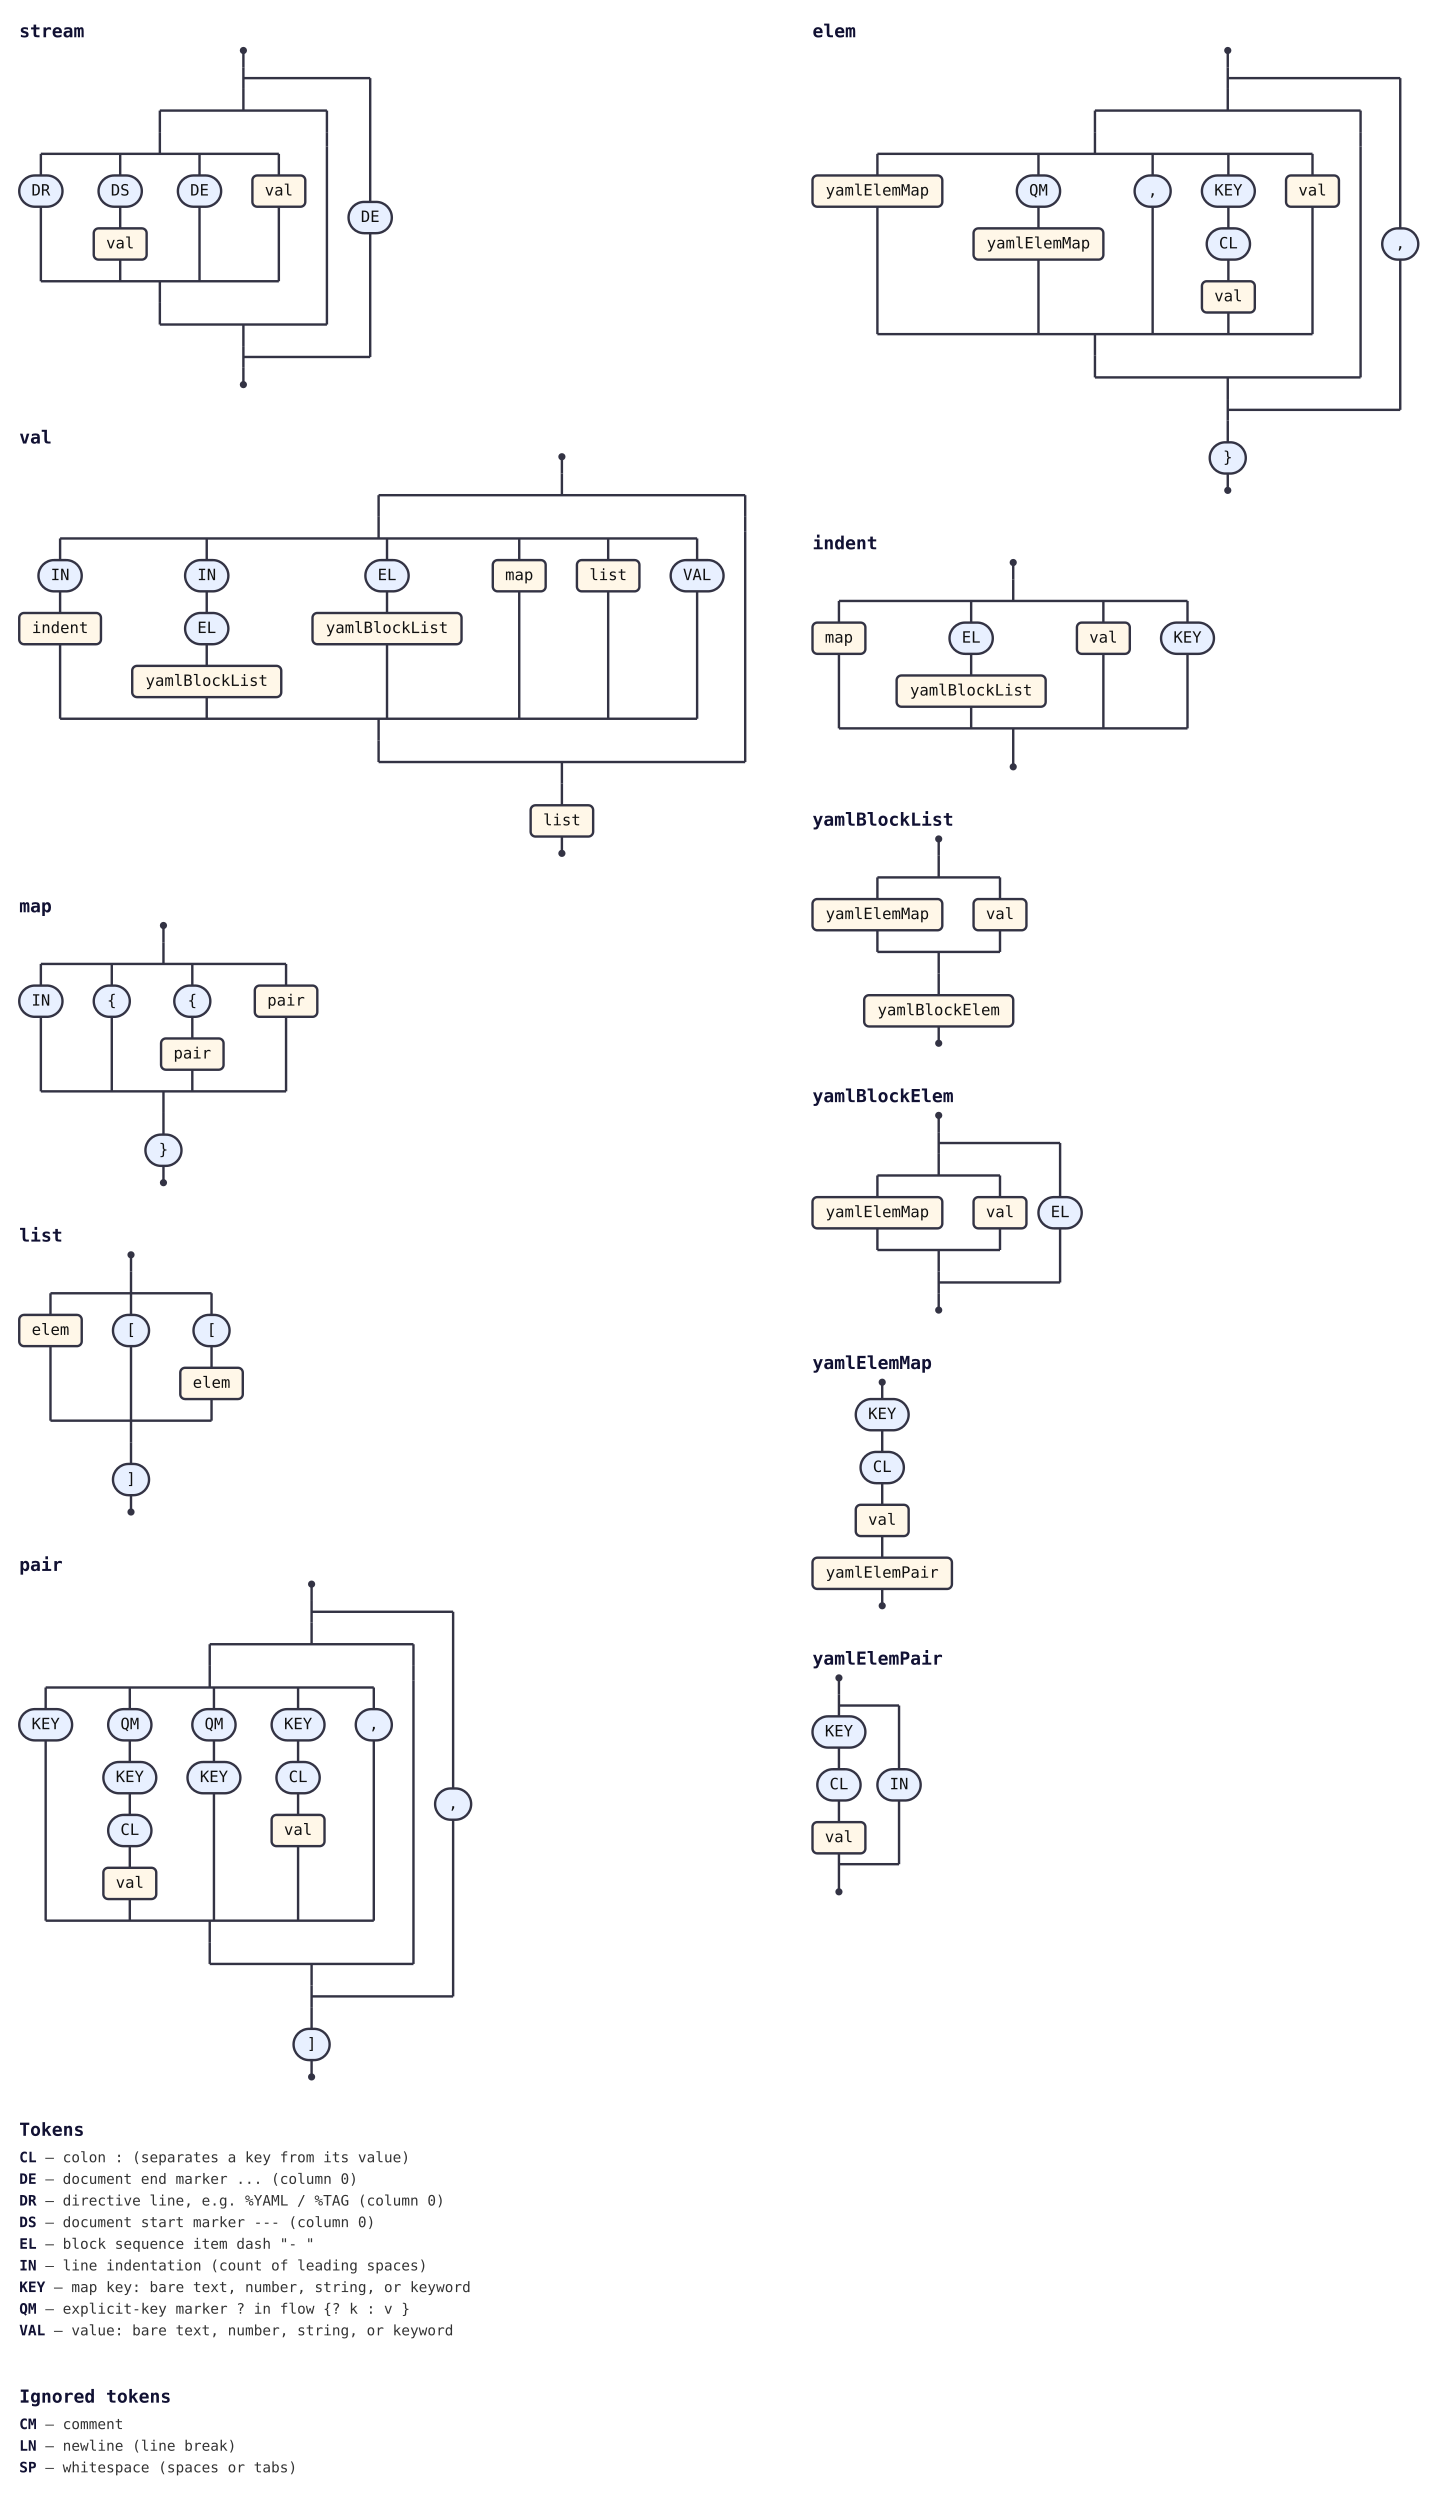
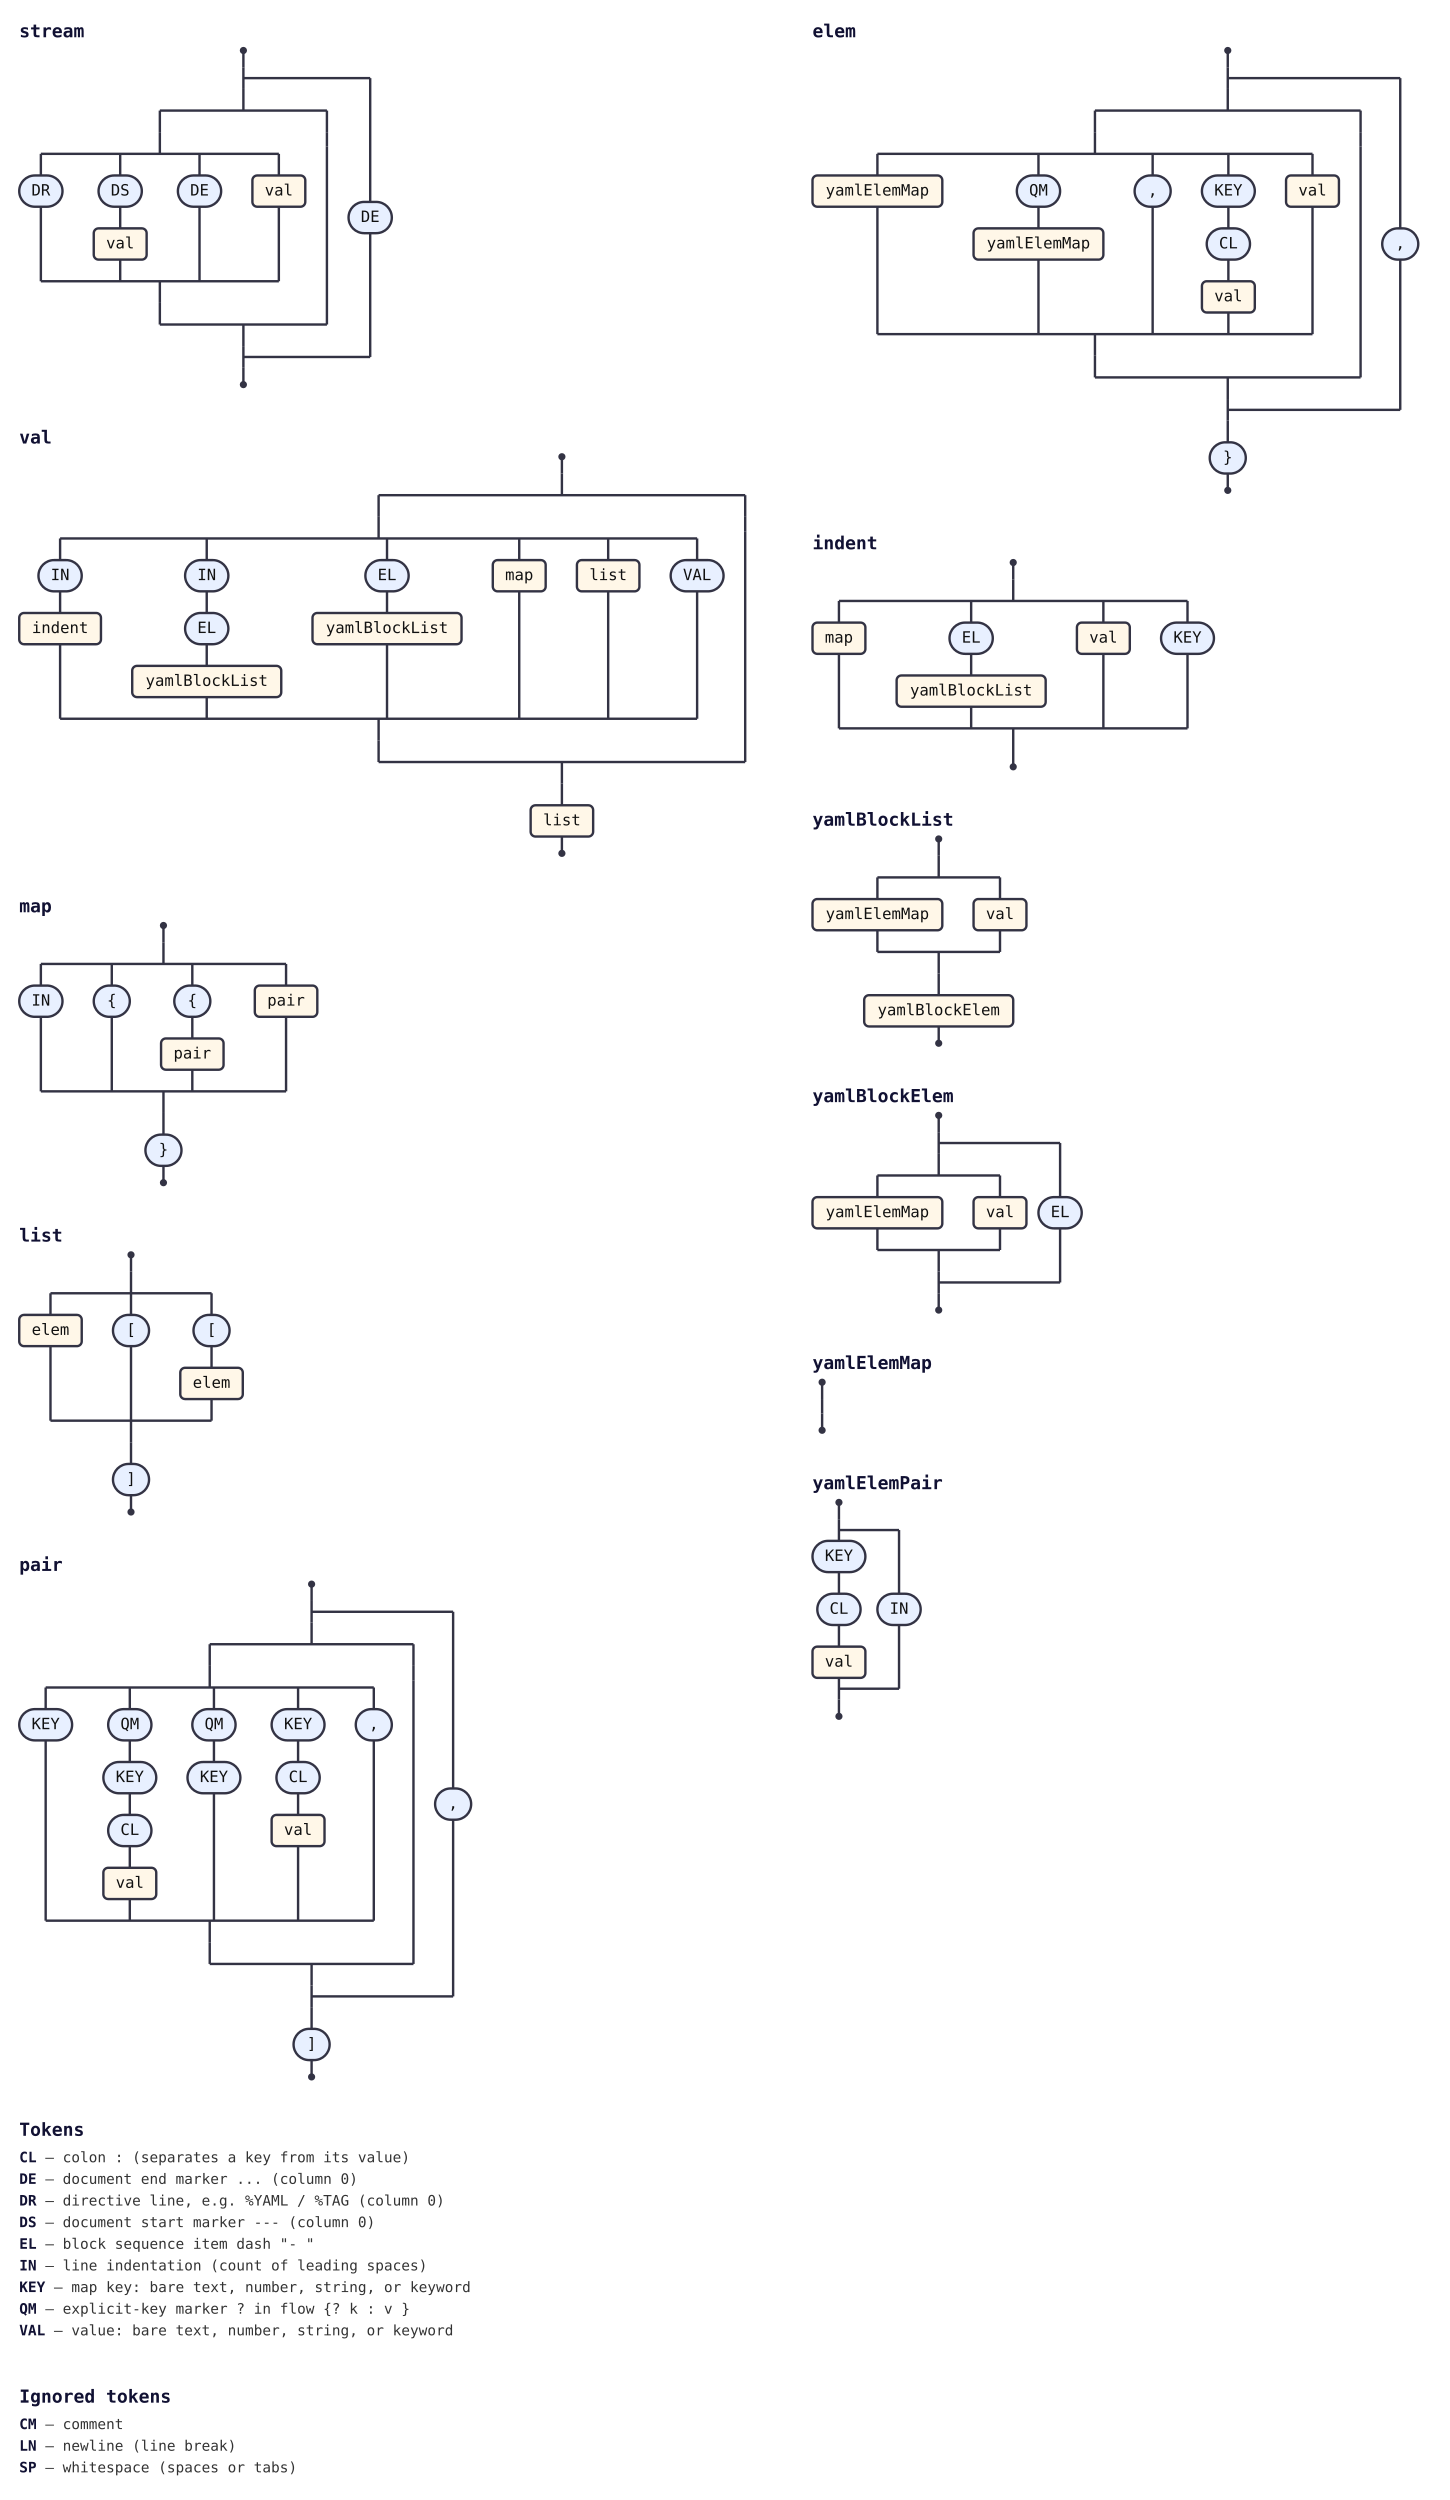
<svg xmlns="http://www.w3.org/2000/svg" class="railroad" width="1206" height="2080" viewBox="0 0 1206 2080">
  <style>svg.railroad{background:#fff;font-family:monospace;font-size:13px}.rr-line{stroke:#334;stroke-width:2;fill:none}.rr-cap{fill:#334}.rr-term{fill:#e8f0ff;stroke:#334;stroke-width:2}.rr-nonterm{fill:#fff7e8;stroke:#334;stroke-width:2}.rr-label{fill:#111;text-anchor:middle;dominant-baseline:middle}.rr-comment{fill:#666;font-style:italic;text-anchor:middle;dominant-baseline:middle}.rr-title{fill:#113;font-weight:bold;font-size:15px}.rr-legend{fill:#333;font-size:12px}.rr-legend-tok{fill:#113;font-weight:bold}a:hover .rr-nonterm{fill:#ffe6b3;cursor:pointer}</style>
  <g>
    <g id="stream">
      <text class="rr-title" x="16" y="31">stream</text>
      <circle class="rr-cap" cx="202.5" cy="42" r="3" />
      <path class="rr-line" d="M202.5 42V56" />
      <path class="rr-line" d="M202.5 56V74" />
      <path class="rr-line" d="M202.5 74V92" />
      <path class="rr-line" d="M133 92H272" />
      <path class="rr-line" d="M133 270H272" />
      <path class="rr-line" d="M202.5 270V288" />
      <path class="rr-line" d="M133 92V110" />
      <path class="rr-line" d="M133 110V128" />
      <path class="rr-line" d="M34 128H232" />
      <path class="rr-line" d="M34 234H232" />
      <path class="rr-line" d="M133 234V252" />
      <path class="rr-line" d="M34 128V146" />
      <rect class="rr-term" x="16" y="146" width="36" height="26" rx="13" ry="13" />
      <text class="rr-label" x="34" y="159">DR</text>
      <path class="rr-line" d="M34 172V234" />
      <path class="rr-line" d="M100 128V146" />
      <rect class="rr-term" x="82" y="146" width="36" height="26" rx="13" ry="13" />
      <text class="rr-label" x="100" y="159">DS</text>
      <path class="rr-line" d="M100 172V190" />
      <a href="#val">
        <rect class="rr-nonterm" x="78" y="190" width="44" height="26" rx="4" ry="4" />
        <text class="rr-label" x="100" y="203">val</text>
      </a>
      <path class="rr-line" d="M100 216V234" />
      <path class="rr-line" d="M166 128V146" />
      <rect class="rr-term" x="148" y="146" width="36" height="26" rx="13" ry="13" />
      <text class="rr-label" x="166" y="159">DE</text>
      <path class="rr-line" d="M166 172V234" />
      <path class="rr-line" d="M232 128V146" />
      <a href="#val">
        <rect class="rr-nonterm" x="210" y="146" width="44" height="26" rx="4" ry="4" />
        <text class="rr-label" x="232" y="159">val</text>
      </a>
      <path class="rr-line" d="M232 172V234" />
      <path class="rr-line" d="M133 252V270" />
      <path class="rr-line" d="M272 92V110" />
      <path class="rr-line" d="M272 110V122" />
      <path class="rr-line" d="M272 122V270" />
      <path class="rr-line" d="M202.5 288V306" />
      <path class="rr-line" d="M202.5 297H308" />
      <path class="rr-line" d="M202.5 65H308" />
      <path class="rr-line" d="M308 194V297" />
      <path class="rr-line" d="M308 65V168" />
      <rect class="rr-term" x="290" y="168" width="36" height="26" rx="13" ry="13" />
      <text class="rr-label" x="308" y="181">DE</text>
      <path class="rr-line" d="M202.5 306V320" />
      <circle class="rr-cap" cx="202.5" cy="320" r="3" />
    </g>
    <g id="val">
      <text class="rr-title" x="16" y="369">val</text>
      <circle class="rr-cap" cx="467.5" cy="380" r="3" />
      <path class="rr-line" d="M467.5 380V394" />
      <path class="rr-line" d="M467.5 394V412" />
      <path class="rr-line" d="M315 412H620" />
      <path class="rr-line" d="M315 634H620" />
      <path class="rr-line" d="M467.5 634V652" />
      <path class="rr-line" d="M315 412V430" />
      <path class="rr-line" d="M315 430V448" />
      <path class="rr-line" d="M50 448H580" />
      <path class="rr-line" d="M50 598H580" />
      <path class="rr-line" d="M315 598V616" />
      <path class="rr-line" d="M50 448V466" />
      <rect class="rr-term" x="32" y="466" width="36" height="26" rx="13" ry="13" />
      <text class="rr-label" x="50" y="479">IN</text>
      <path class="rr-line" d="M50 492V510" />
      <a href="#indent">
        <rect class="rr-nonterm" x="16" y="510" width="68" height="26" rx="4" ry="4" />
        <text class="rr-label" x="50" y="523">indent</text>
      </a>
      <path class="rr-line" d="M50 536V598" />
      <path class="rr-line" d="M172 448V466" />
      <rect class="rr-term" x="154" y="466" width="36" height="26" rx="13" ry="13" />
      <text class="rr-label" x="172" y="479">IN</text>
      <path class="rr-line" d="M172 492V510" />
      <rect class="rr-term" x="154" y="510" width="36" height="26" rx="13" ry="13" />
      <text class="rr-label" x="172" y="523">EL</text>
      <path class="rr-line" d="M172 536V554" />
      <a href="#yamlBlockList">
        <rect class="rr-nonterm" x="110" y="554" width="124" height="26" rx="4" ry="4" />
        <text class="rr-label" x="172" y="567">yamlBlockList</text>
      </a>
      <path class="rr-line" d="M172 580V598" />
      <path class="rr-line" d="M322 448V466" />
      <rect class="rr-term" x="304" y="466" width="36" height="26" rx="13" ry="13" />
      <text class="rr-label" x="322" y="479">EL</text>
      <path class="rr-line" d="M322 492V510" />
      <a href="#yamlBlockList">
        <rect class="rr-nonterm" x="260" y="510" width="124" height="26" rx="4" ry="4" />
        <text class="rr-label" x="322" y="523">yamlBlockList</text>
      </a>
      <path class="rr-line" d="M322 536V598" />
      <path class="rr-line" d="M432 448V466" />
      <a href="#map">
        <rect class="rr-nonterm" x="410" y="466" width="44" height="26" rx="4" ry="4" />
        <text class="rr-label" x="432" y="479">map</text>
      </a>
      <path class="rr-line" d="M432 492V598" />
      <path class="rr-line" d="M506 448V466" />
      <a href="#list">
        <rect class="rr-nonterm" x="480" y="466" width="52" height="26" rx="4" ry="4" />
        <text class="rr-label" x="506" y="479">list</text>
      </a>
      <path class="rr-line" d="M506 492V598" />
      <path class="rr-line" d="M580 448V466" />
      <rect class="rr-term" x="558" y="466" width="44" height="26" rx="13" ry="13" />
      <text class="rr-label" x="580" y="479">VAL</text>
      <path class="rr-line" d="M580 492V598" />
      <path class="rr-line" d="M315 616V634" />
      <path class="rr-line" d="M620 412V430" />
      <path class="rr-line" d="M620 430V442" />
      <path class="rr-line" d="M620 442V634" />
      <path class="rr-line" d="M467.5 652V670" />
      <a href="#list">
        <rect class="rr-nonterm" x="441.5" y="670" width="52" height="26" rx="4" ry="4" />
        <text class="rr-label" x="467.5" y="683">list</text>
      </a>
      <path class="rr-line" d="M467.5 696V710" />
      <circle class="rr-cap" cx="467.5" cy="710" r="3" />
    </g>
    <g id="map">
      <text class="rr-title" x="16" y="759">map</text>
      <circle class="rr-cap" cx="136" cy="770" r="3" />
      <path class="rr-line" d="M136 770V784" />
      <path class="rr-line" d="M136 784V802" />
      <path class="rr-line" d="M34 802H238" />
      <path class="rr-line" d="M34 908H238" />
      <path class="rr-line" d="M136 908V926" />
      <path class="rr-line" d="M34 802V820" />
      <rect class="rr-term" x="16" y="820" width="36" height="26" rx="13" ry="13" />
      <text class="rr-label" x="34" y="833">IN</text>
      <path class="rr-line" d="M34 846V908" />
      <path class="rr-line" d="M93 802V820" />
      <rect class="rr-term" x="78" y="820" width="30" height="26" rx="13" ry="13" />
      <text class="rr-label" x="93" y="833">{</text>
      <path class="rr-line" d="M93 846V908" />
      <path class="rr-line" d="M160 802V820" />
      <rect class="rr-term" x="145" y="820" width="30" height="26" rx="13" ry="13" />
      <text class="rr-label" x="160" y="833">{</text>
      <path class="rr-line" d="M160 846V864" />
      <a href="#pair">
        <rect class="rr-nonterm" x="134" y="864" width="52" height="26" rx="4" ry="4" />
        <text class="rr-label" x="160" y="877">pair</text>
      </a>
      <path class="rr-line" d="M160 890V908" />
      <path class="rr-line" d="M238 802V820" />
      <a href="#pair">
        <rect class="rr-nonterm" x="212" y="820" width="52" height="26" rx="4" ry="4" />
        <text class="rr-label" x="238" y="833">pair</text>
      </a>
      <path class="rr-line" d="M238 846V908" />
      <path class="rr-line" d="M136 926V944" />
      <rect class="rr-term" x="121" y="944" width="30" height="26" rx="13" ry="13" />
      <text class="rr-label" x="136" y="957">}</text>
      <path class="rr-line" d="M136 970V984" />
      <circle class="rr-cap" cx="136" cy="984" r="3" />
    </g>
    <g id="list">
      <text class="rr-title" x="16" y="1033">list</text>
      <circle class="rr-cap" cx="109" cy="1044" r="3" />
      <path class="rr-line" d="M109 1044V1058" />
      <path class="rr-line" d="M109 1058V1076" />
      <path class="rr-line" d="M42 1076H176" />
      <path class="rr-line" d="M42 1182H176" />
      <path class="rr-line" d="M109 1182V1200" />
      <path class="rr-line" d="M42 1076V1094" />
      <a href="#elem">
        <rect class="rr-nonterm" x="16" y="1094" width="52" height="26" rx="4" ry="4" />
        <text class="rr-label" x="42" y="1107">elem</text>
      </a>
      <path class="rr-line" d="M42 1120V1182" />
      <path class="rr-line" d="M109 1076V1094" />
      <rect class="rr-term" x="94" y="1094" width="30" height="26" rx="13" ry="13" />
      <text class="rr-label" x="109" y="1107">[</text>
      <path class="rr-line" d="M109 1120V1182" />
      <path class="rr-line" d="M176 1076V1094" />
      <rect class="rr-term" x="161" y="1094" width="30" height="26" rx="13" ry="13" />
      <text class="rr-label" x="176" y="1107">[</text>
      <path class="rr-line" d="M176 1120V1138" />
      <a href="#elem">
        <rect class="rr-nonterm" x="150" y="1138" width="52" height="26" rx="4" ry="4" />
        <text class="rr-label" x="176" y="1151">elem</text>
      </a>
      <path class="rr-line" d="M176 1164V1182" />
      <path class="rr-line" d="M109 1200V1218" />
      <rect class="rr-term" x="94" y="1218" width="30" height="26" rx="13" ry="13" />
      <text class="rr-label" x="109" y="1231">]</text>
      <path class="rr-line" d="M109 1244V1258" />
      <circle class="rr-cap" cx="109" cy="1258" r="3" />
    </g>
    <g id="pair">
      <text class="rr-title" x="16" y="1307">pair</text>
      <circle class="rr-cap" cx="259.25" cy="1318" r="3" />
      <path class="rr-line" d="M259.25 1318V1332" />
      <path class="rr-line" d="M259.25 1332V1350" />
      <path class="rr-line" d="M259.25 1350V1368" />
      <path class="rr-line" d="M174.5 1368H344" />
      <path class="rr-line" d="M174.5 1634H344" />
      <path class="rr-line" d="M259.25 1634V1652" />
      <path class="rr-line" d="M174.5 1368V1386" />
      <path class="rr-line" d="M174.5 1386V1404" />
      <path class="rr-line" d="M38 1404H311" />
      <path class="rr-line" d="M38 1598H311" />
      <path class="rr-line" d="M174.5 1598V1616" />
      <path class="rr-line" d="M38 1404V1422" />
      <rect class="rr-term" x="16" y="1422" width="44" height="26" rx="13" ry="13" />
      <text class="rr-label" x="38" y="1435">KEY</text>
      <path class="rr-line" d="M38 1448V1598" />
      <path class="rr-line" d="M108 1404V1422" />
      <rect class="rr-term" x="90" y="1422" width="36" height="26" rx="13" ry="13" />
      <text class="rr-label" x="108" y="1435">QM</text>
      <path class="rr-line" d="M108 1448V1466" />
      <rect class="rr-term" x="86" y="1466" width="44" height="26" rx="13" ry="13" />
      <text class="rr-label" x="108" y="1479">KEY</text>
      <path class="rr-line" d="M108 1492V1510" />
      <rect class="rr-term" x="90" y="1510" width="36" height="26" rx="13" ry="13" />
      <text class="rr-label" x="108" y="1523">CL</text>
      <path class="rr-line" d="M108 1536V1554" />
      <a href="#val">
        <rect class="rr-nonterm" x="86" y="1554" width="44" height="26" rx="4" ry="4" />
        <text class="rr-label" x="108" y="1567">val</text>
      </a>
      <path class="rr-line" d="M108 1580V1598" />
      <path class="rr-line" d="M178 1404V1422" />
      <rect class="rr-term" x="160" y="1422" width="36" height="26" rx="13" ry="13" />
      <text class="rr-label" x="178" y="1435">QM</text>
      <path class="rr-line" d="M178 1448V1466" />
      <rect class="rr-term" x="156" y="1466" width="44" height="26" rx="13" ry="13" />
      <text class="rr-label" x="178" y="1479">KEY</text>
      <path class="rr-line" d="M178 1492V1598" />
      <path class="rr-line" d="M248 1404V1422" />
      <rect class="rr-term" x="226" y="1422" width="44" height="26" rx="13" ry="13" />
      <text class="rr-label" x="248" y="1435">KEY</text>
      <path class="rr-line" d="M248 1448V1466" />
      <rect class="rr-term" x="230" y="1466" width="36" height="26" rx="13" ry="13" />
      <text class="rr-label" x="248" y="1479">CL</text>
      <path class="rr-line" d="M248 1492V1510" />
      <a href="#val">
        <rect class="rr-nonterm" x="226" y="1510" width="44" height="26" rx="4" ry="4" />
        <text class="rr-label" x="248" y="1523">val</text>
      </a>
      <path class="rr-line" d="M248 1536V1598" />
      <path class="rr-line" d="M311 1404V1422" />
      <rect class="rr-term" x="296" y="1422" width="30" height="26" rx="13" ry="13" />
      <text class="rr-label" x="311" y="1435">,</text>
      <path class="rr-line" d="M311 1448V1598" />
      <path class="rr-line" d="M174.5 1616V1634" />
      <path class="rr-line" d="M344 1368V1386" />
      <path class="rr-line" d="M344 1386V1398" />
      <path class="rr-line" d="M344 1398V1634" />
      <path class="rr-line" d="M259.25 1652V1670" />
      <path class="rr-line" d="M259.25 1661H377" />
      <path class="rr-line" d="M259.25 1341H377" />
      <path class="rr-line" d="M377 1514V1661" />
      <path class="rr-line" d="M377 1341V1488" />
      <rect class="rr-term" x="362" y="1488" width="30" height="26" rx="13" ry="13" />
      <text class="rr-label" x="377" y="1501">,</text>
      <path class="rr-line" d="M259.25 1670V1688" />
      <rect class="rr-term" x="244.25" y="1688" width="30" height="26" rx="13" ry="13" />
      <text class="rr-label" x="259.25" y="1701">]</text>
      <path class="rr-line" d="M259.25 1714V1728" />
      <circle class="rr-cap" cx="259.25" cy="1728" r="3" />
    </g>
    <g id="elem">
      <text class="rr-title" x="676" y="31">elem</text>
      <circle class="rr-cap" cx="1021.5" cy="42" r="3" />
      <path class="rr-line" d="M1021.5 42V56" />
      <path class="rr-line" d="M1021.5 56V74" />
      <path class="rr-line" d="M1021.5 74V92" />
      <path class="rr-line" d="M911 92H1132" />
      <path class="rr-line" d="M911 314H1132" />
      <path class="rr-line" d="M1021.5 314V332" />
      <path class="rr-line" d="M911 92V110" />
      <path class="rr-line" d="M911 110V128" />
      <path class="rr-line" d="M730 128H1092" />
      <path class="rr-line" d="M730 278H1092" />
      <path class="rr-line" d="M911 278V296" />
      <path class="rr-line" d="M730 128V146" />
      <a href="#yamlElemMap">
        <rect class="rr-nonterm" x="676" y="146" width="108" height="26" rx="4" ry="4" />
        <text class="rr-label" x="730" y="159">yamlElemMap</text>
      </a>
      <path class="rr-line" d="M730 172V278" />
      <path class="rr-line" d="M864 128V146" />
      <rect class="rr-term" x="846" y="146" width="36" height="26" rx="13" ry="13" />
      <text class="rr-label" x="864" y="159">QM</text>
      <path class="rr-line" d="M864 172V190" />
      <a href="#yamlElemMap">
        <rect class="rr-nonterm" x="810" y="190" width="108" height="26" rx="4" ry="4" />
        <text class="rr-label" x="864" y="203">yamlElemMap</text>
      </a>
      <path class="rr-line" d="M864 216V278" />
      <path class="rr-line" d="M959 128V146" />
      <rect class="rr-term" x="944" y="146" width="30" height="26" rx="13" ry="13" />
      <text class="rr-label" x="959" y="159">,</text>
      <path class="rr-line" d="M959 172V278" />
      <path class="rr-line" d="M1022 128V146" />
      <rect class="rr-term" x="1000" y="146" width="44" height="26" rx="13" ry="13" />
      <text class="rr-label" x="1022" y="159">KEY</text>
      <path class="rr-line" d="M1022 172V190" />
      <rect class="rr-term" x="1004" y="190" width="36" height="26" rx="13" ry="13" />
      <text class="rr-label" x="1022" y="203">CL</text>
      <path class="rr-line" d="M1022 216V234" />
      <a href="#val">
        <rect class="rr-nonterm" x="1000" y="234" width="44" height="26" rx="4" ry="4" />
        <text class="rr-label" x="1022" y="247">val</text>
      </a>
      <path class="rr-line" d="M1022 260V278" />
      <path class="rr-line" d="M1092 128V146" />
      <a href="#val">
        <rect class="rr-nonterm" x="1070" y="146" width="44" height="26" rx="4" ry="4" />
        <text class="rr-label" x="1092" y="159">val</text>
      </a>
      <path class="rr-line" d="M1092 172V278" />
      <path class="rr-line" d="M911 296V314" />
      <path class="rr-line" d="M1132 92V110" />
      <path class="rr-line" d="M1132 110V122" />
      <path class="rr-line" d="M1132 122V314" />
      <path class="rr-line" d="M1021.5 332V350" />
      <path class="rr-line" d="M1021.5 341H1165" />
      <path class="rr-line" d="M1021.5 65H1165" />
      <path class="rr-line" d="M1165 216V341" />
      <path class="rr-line" d="M1165 65V190" />
      <rect class="rr-term" x="1150" y="190" width="30" height="26" rx="13" ry="13" />
      <text class="rr-label" x="1165" y="203">,</text>
      <path class="rr-line" d="M1021.5 350V368" />
      <rect class="rr-term" x="1006.5" y="368" width="30" height="26" rx="13" ry="13" />
      <text class="rr-label" x="1021.5" y="381">}</text>
      <path class="rr-line" d="M1021.5 394V408" />
      <circle class="rr-cap" cx="1021.5" cy="408" r="3" />
    </g>
    <g id="indent">
      <text class="rr-title" x="676" y="457">indent</text>
      <circle class="rr-cap" cx="843" cy="468" r="3" />
      <path class="rr-line" d="M843 468V482" />
      <path class="rr-line" d="M843 482V500" />
      <path class="rr-line" d="M698 500H988" />
      <path class="rr-line" d="M698 606H988" />
      <path class="rr-line" d="M843 606V624" />
      <path class="rr-line" d="M698 500V518" />
      <a href="#map">
        <rect class="rr-nonterm" x="676" y="518" width="44" height="26" rx="4" ry="4" />
        <text class="rr-label" x="698" y="531">map</text>
      </a>
      <path class="rr-line" d="M698 544V606" />
      <path class="rr-line" d="M808 500V518" />
      <rect class="rr-term" x="790" y="518" width="36" height="26" rx="13" ry="13" />
      <text class="rr-label" x="808" y="531">EL</text>
      <path class="rr-line" d="M808 544V562" />
      <a href="#yamlBlockList">
        <rect class="rr-nonterm" x="746" y="562" width="124" height="26" rx="4" ry="4" />
        <text class="rr-label" x="808" y="575">yamlBlockList</text>
      </a>
      <path class="rr-line" d="M808 588V606" />
      <path class="rr-line" d="M918 500V518" />
      <a href="#val">
        <rect class="rr-nonterm" x="896" y="518" width="44" height="26" rx="4" ry="4" />
        <text class="rr-label" x="918" y="531">val</text>
      </a>
      <path class="rr-line" d="M918 544V606" />
      <path class="rr-line" d="M988 500V518" />
      <rect class="rr-term" x="966" y="518" width="44" height="26" rx="13" ry="13" />
      <text class="rr-label" x="988" y="531">KEY</text>
      <path class="rr-line" d="M988 544V606" />
      <path class="rr-line" d="M843 624V638" />
      <circle class="rr-cap" cx="843" cy="638" r="3" />
    </g>
    <g id="yamlBlockList">
      <text class="rr-title" x="676" y="687">yamlBlockList</text>
      <circle class="rr-cap" cx="781" cy="698" r="3" />
      <path class="rr-line" d="M781 698V712" />
      <path class="rr-line" d="M781 712V730" />
      <path class="rr-line" d="M730 730H832" />
      <path class="rr-line" d="M730 792H832" />
      <path class="rr-line" d="M781 792V810" />
      <path class="rr-line" d="M730 730V748" />
      <a href="#yamlElemMap">
        <rect class="rr-nonterm" x="676" y="748" width="108" height="26" rx="4" ry="4" />
        <text class="rr-label" x="730" y="761">yamlElemMap</text>
      </a>
      <path class="rr-line" d="M730 774V792" />
      <path class="rr-line" d="M832 730V748" />
      <a href="#val">
        <rect class="rr-nonterm" x="810" y="748" width="44" height="26" rx="4" ry="4" />
        <text class="rr-label" x="832" y="761">val</text>
      </a>
      <path class="rr-line" d="M832 774V792" />
      <path class="rr-line" d="M781 810V828" />
      <a href="#yamlBlockElem">
        <rect class="rr-nonterm" x="719" y="828" width="124" height="26" rx="4" ry="4" />
        <text class="rr-label" x="781" y="841">yamlBlockElem</text>
      </a>
      <path class="rr-line" d="M781 854V868" />
      <circle class="rr-cap" cx="781" cy="868" r="3" />
    </g>
    <g id="yamlBlockElem">
      <text class="rr-title" x="676" y="917">yamlBlockElem</text>
      <circle class="rr-cap" cx="781" cy="928" r="3" />
      <path class="rr-line" d="M781 928V942" />
      <path class="rr-line" d="M781 942V960" />
      <path class="rr-line" d="M781 960V978" />
      <path class="rr-line" d="M730 978H832" />
      <path class="rr-line" d="M730 1040H832" />
      <path class="rr-line" d="M781 1040V1058" />
      <path class="rr-line" d="M730 978V996" />
      <a href="#yamlElemMap">
        <rect class="rr-nonterm" x="676" y="996" width="108" height="26" rx="4" ry="4" />
        <text class="rr-label" x="730" y="1009">yamlElemMap</text>
      </a>
      <path class="rr-line" d="M730 1022V1040" />
      <path class="rr-line" d="M832 978V996" />
      <a href="#val">
        <rect class="rr-nonterm" x="810" y="996" width="44" height="26" rx="4" ry="4" />
        <text class="rr-label" x="832" y="1009">val</text>
      </a>
      <path class="rr-line" d="M832 1022V1040" />
      <path class="rr-line" d="M781 1058V1076" />
      <path class="rr-line" d="M781 1067H882" />
      <path class="rr-line" d="M781 951H882" />
      <path class="rr-line" d="M882 1022V1067" />
      <path class="rr-line" d="M882 951V996" />
      <rect class="rr-term" x="864" y="996" width="36" height="26" rx="13" ry="13" />
      <text class="rr-label" x="882" y="1009">EL</text>
      <path class="rr-line" d="M781 1076V1090" />
      <circle class="rr-cap" cx="781" cy="1090" r="3" />
    </g>
    <g id="yamlElemMap">
      <text class="rr-title" x="676" y="1139">yamlElemMap</text>
-       <circle class="rr-cap" cx="734" cy="1150" r="3" />
-       <path class="rr-line" d="M734 1150V1164" />
-       <rect class="rr-term" x="712" y="1164" width="44" height="26" rx="13" ry="13" />
-       <text class="rr-label" x="734" y="1177">KEY</text>
-       <path class="rr-line" d="M734 1190V1208" />
-       <rect class="rr-term" x="716" y="1208" width="36" height="26" rx="13" ry="13" />
-       <text class="rr-label" x="734" y="1221">CL</text>
-       <path class="rr-line" d="M734 1234V1252" />
-       <a href="#val">
-         <rect class="rr-nonterm" x="712" y="1252" width="44" height="26" rx="4" ry="4" />
-         <text class="rr-label" x="734" y="1265">val</text>
-       </a>
-       <path class="rr-line" d="M734 1278V1296" />
-       <a href="#yamlElemPair">
-         <rect class="rr-nonterm" x="676" y="1296" width="116" height="26" rx="4" ry="4" />
-         <text class="rr-label" x="734" y="1309">yamlElemPair</text>
-       </a>
-       <path class="rr-line" d="M734 1322V1336" />
-       <circle class="rr-cap" cx="734" cy="1336" r="3" />
+       <circle class="rr-cap" cx="684" cy="1150" r="3" />
+       <path class="rr-line" d="M684 1150V1164" />
+       <path class="rr-line" d="M684 1164V1176" />
+       <path class="rr-line" d="M684 1176V1190" />
+       <circle class="rr-cap" cx="684" cy="1190" r="3" />
    </g>
    <g id="yamlElemPair">
-       <text class="rr-title" x="676" y="1385">yamlElemPair</text>
-       <circle class="rr-cap" cx="698" cy="1396" r="3" />
-       <path class="rr-line" d="M698 1396V1410" />
-       <path class="rr-line" d="M698 1410V1428" />
-       <rect class="rr-term" x="676" y="1428" width="44" height="26" rx="13" ry="13" />
-       <text class="rr-label" x="698" y="1441">KEY</text>
-       <path class="rr-line" d="M698 1454V1472" />
-       <rect class="rr-term" x="680" y="1472" width="36" height="26" rx="13" ry="13" />
-       <text class="rr-label" x="698" y="1485">CL</text>
-       <path class="rr-line" d="M698 1498V1516" />
-       <a href="#val">
-         <rect class="rr-nonterm" x="676" y="1516" width="44" height="26" rx="4" ry="4" />
-         <text class="rr-label" x="698" y="1529">val</text>
-       </a>
-       <path class="rr-line" d="M698 1542V1560" />
-       <path class="rr-line" d="M698 1551H748" />
-       <path class="rr-line" d="M698 1419H748" />
-       <path class="rr-line" d="M748 1498V1551" />
-       <path class="rr-line" d="M748 1419V1472" />
-       <rect class="rr-term" x="730" y="1472" width="36" height="26" rx="13" ry="13" />
-       <text class="rr-label" x="748" y="1485">IN</text>
-       <path class="rr-line" d="M698 1560V1574" />
-       <circle class="rr-cap" cx="698" cy="1574" r="3" />
+       <text class="rr-title" x="676" y="1239">yamlElemPair</text>
+       <circle class="rr-cap" cx="698" cy="1250" r="3" />
+       <path class="rr-line" d="M698 1250V1264" />
+       <path class="rr-line" d="M698 1264V1282" />
+       <rect class="rr-term" x="676" y="1282" width="44" height="26" rx="13" ry="13" />
+       <text class="rr-label" x="698" y="1295">KEY</text>
+       <path class="rr-line" d="M698 1308V1326" />
+       <rect class="rr-term" x="680" y="1326" width="36" height="26" rx="13" ry="13" />
+       <text class="rr-label" x="698" y="1339">CL</text>
+       <path class="rr-line" d="M698 1352V1370" />
+       <a href="#val">
+         <rect class="rr-nonterm" x="676" y="1370" width="44" height="26" rx="4" ry="4" />
+         <text class="rr-label" x="698" y="1383">val</text>
+       </a>
+       <path class="rr-line" d="M698 1396V1414" />
+       <path class="rr-line" d="M698 1405H748" />
+       <path class="rr-line" d="M698 1273H748" />
+       <path class="rr-line" d="M748 1352V1405" />
+       <path class="rr-line" d="M748 1273V1326" />
+       <rect class="rr-term" x="730" y="1326" width="36" height="26" rx="13" ry="13" />
+       <text class="rr-label" x="748" y="1339">IN</text>
+       <path class="rr-line" d="M698 1414V1428" />
+       <circle class="rr-cap" cx="698" cy="1428" r="3" />
    </g>
    <text class="rr-title" x="16" y="1777">Tokens</text>
    <text class="rr-legend" x="16" y="1799">
      <tspan class="rr-legend-tok">CL</tspan>  —  colon : (separates a key from its value)</text>
    <text class="rr-legend" x="16" y="1817">
      <tspan class="rr-legend-tok">DE</tspan>  —  document end marker ... (column 0)</text>
    <text class="rr-legend" x="16" y="1835">
      <tspan class="rr-legend-tok">DR</tspan>  —  directive line, e.g. %YAML / %TAG (column 0)</text>
    <text class="rr-legend" x="16" y="1853">
      <tspan class="rr-legend-tok">DS</tspan>  —  document start marker --- (column 0)</text>
    <text class="rr-legend" x="16" y="1871">
      <tspan class="rr-legend-tok">EL</tspan>  —  block sequence item dash "- "</text>
    <text class="rr-legend" x="16" y="1889">
      <tspan class="rr-legend-tok">IN</tspan>  —  line indentation (count of leading spaces)</text>
    <text class="rr-legend" x="16" y="1907">
      <tspan class="rr-legend-tok">KEY</tspan>  —  map key: bare text, number, string, or keyword</text>
    <text class="rr-legend" x="16" y="1925">
      <tspan class="rr-legend-tok">QM</tspan>  —  explicit-key marker ? in flow {? k : v }</text>
    <text class="rr-legend" x="16" y="1943">
      <tspan class="rr-legend-tok">VAL</tspan>  —  value: bare text, number, string, or keyword</text>
    <text class="rr-title" x="16" y="1999">Ignored tokens</text>
    <text class="rr-legend" x="16" y="2021">
      <tspan class="rr-legend-tok">CM</tspan>  —  comment</text>
    <text class="rr-legend" x="16" y="2039">
      <tspan class="rr-legend-tok">LN</tspan>  —  newline (line break)</text>
    <text class="rr-legend" x="16" y="2057">
      <tspan class="rr-legend-tok">SP</tspan>  —  whitespace (spaces or tabs)</text>
  </g>
</svg>
